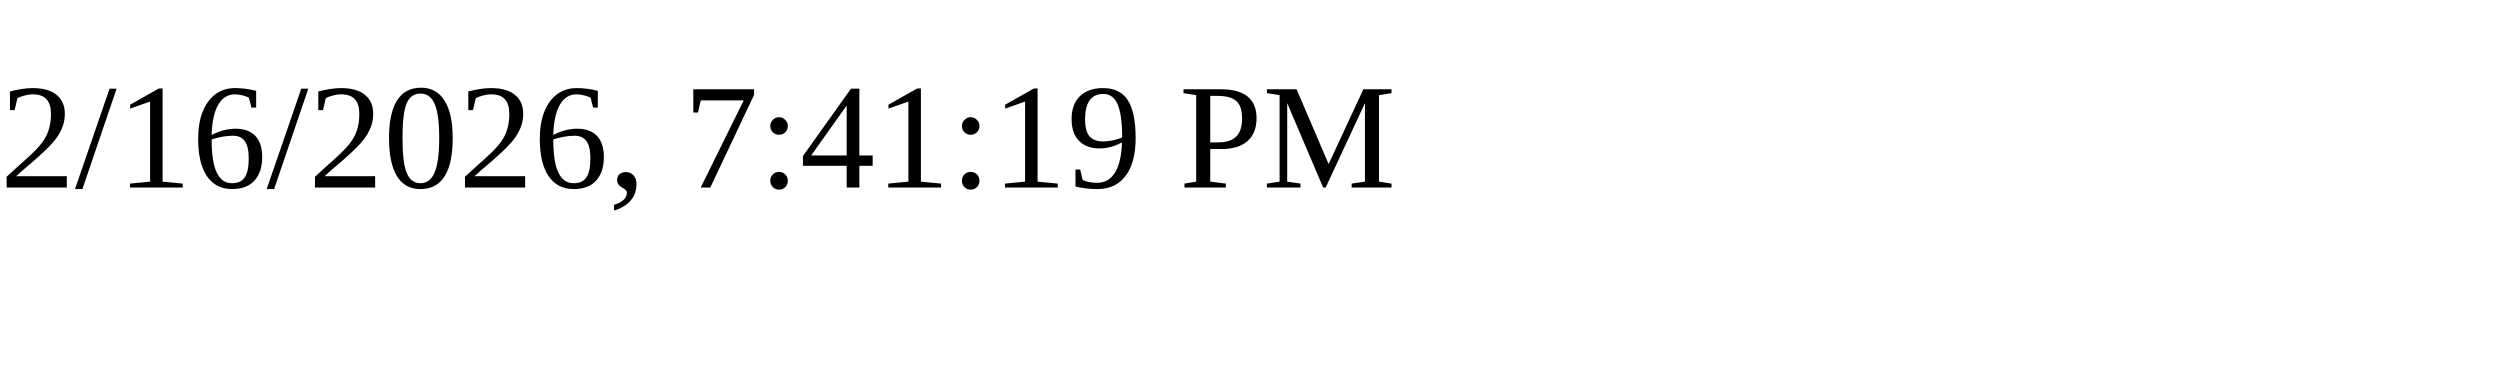
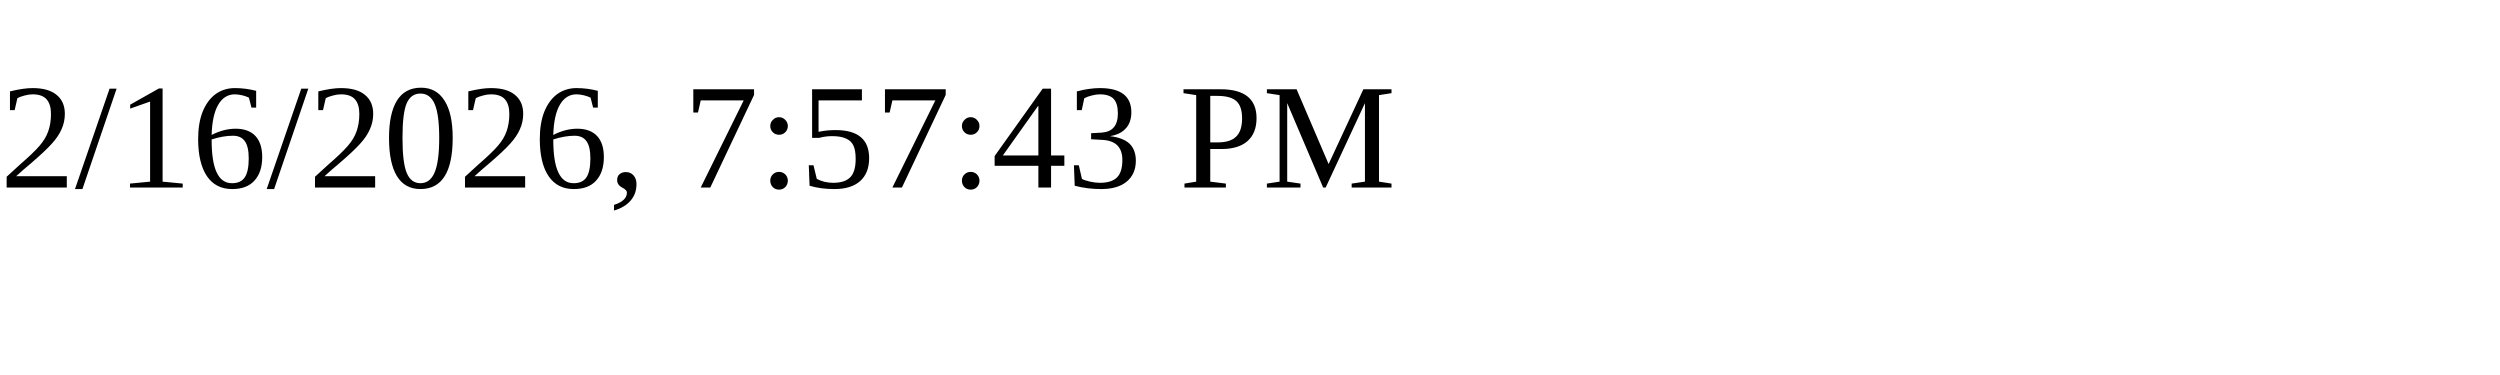
<svg xmlns="http://www.w3.org/2000/svg" height="30" width="200">
-   <text x="0" y="15">2/16/2026, 7:41:19 PM</text>
+   <text x="0" y="15">2/16/2026, 7:57:43 PM</text>
</svg>
